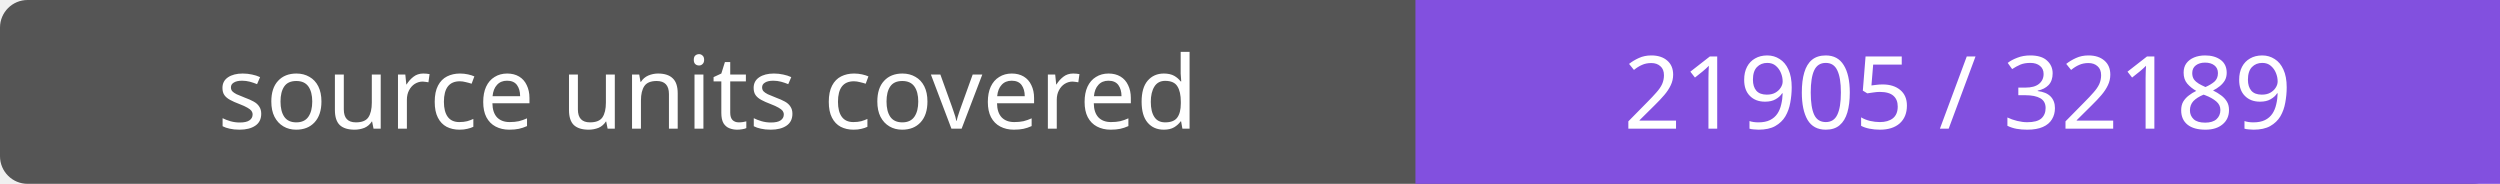
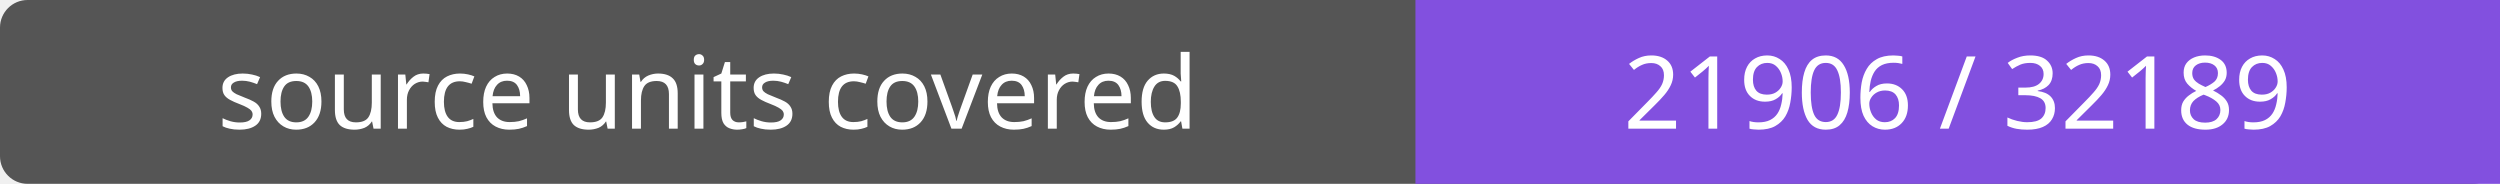
- <svg xmlns="http://www.w3.org/2000/svg" width="272" height="20" role="img" aria-label="source units covered: 21905 / 32189">
+ <svg xmlns="http://www.w3.org/2000/svg" width="272" height="20" role="img" aria-label="source units covered: 21906 / 32189">
  <rect width="272" height="20" rx="3" fill="#555" />
  <path fill="#8250df" d="M154 0h118v20H154z" />
  <g fill="#fff" text-anchor="middle" font-family="Verdana,sans-serif" font-size="11">
    <text x="77.0" y="14">source units covered</text>
-     <text x="213.0" y="14">21905 / 32189</text>
+     <text x="213.0" y="14">21906 / 32189</text>
  </g>
</svg>
